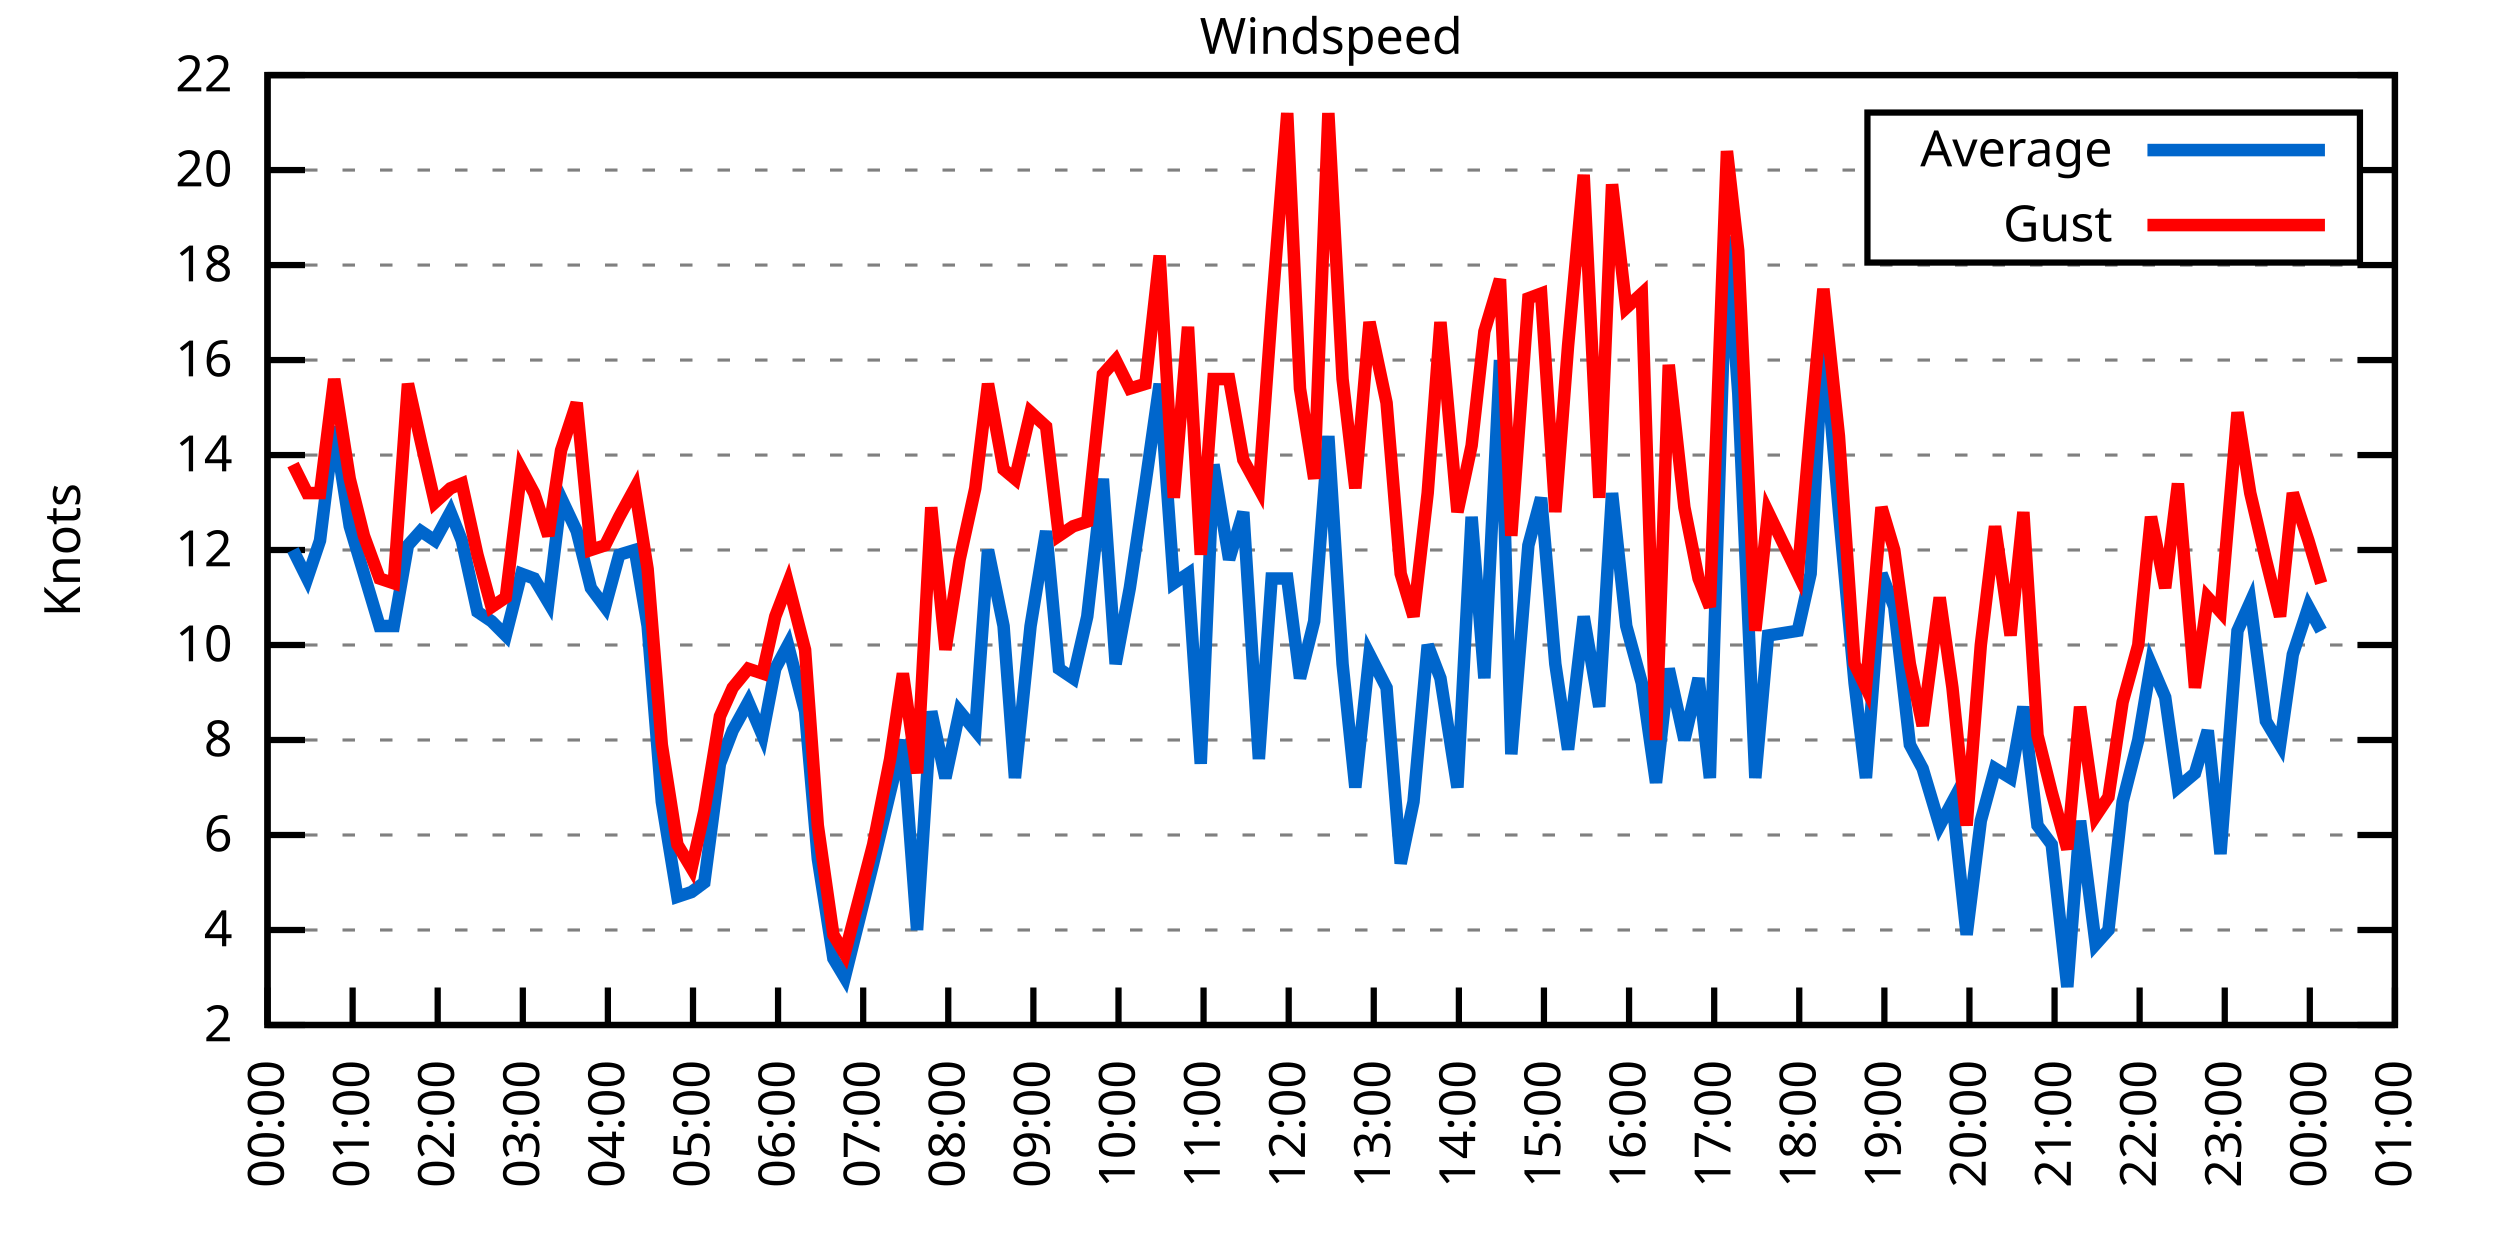
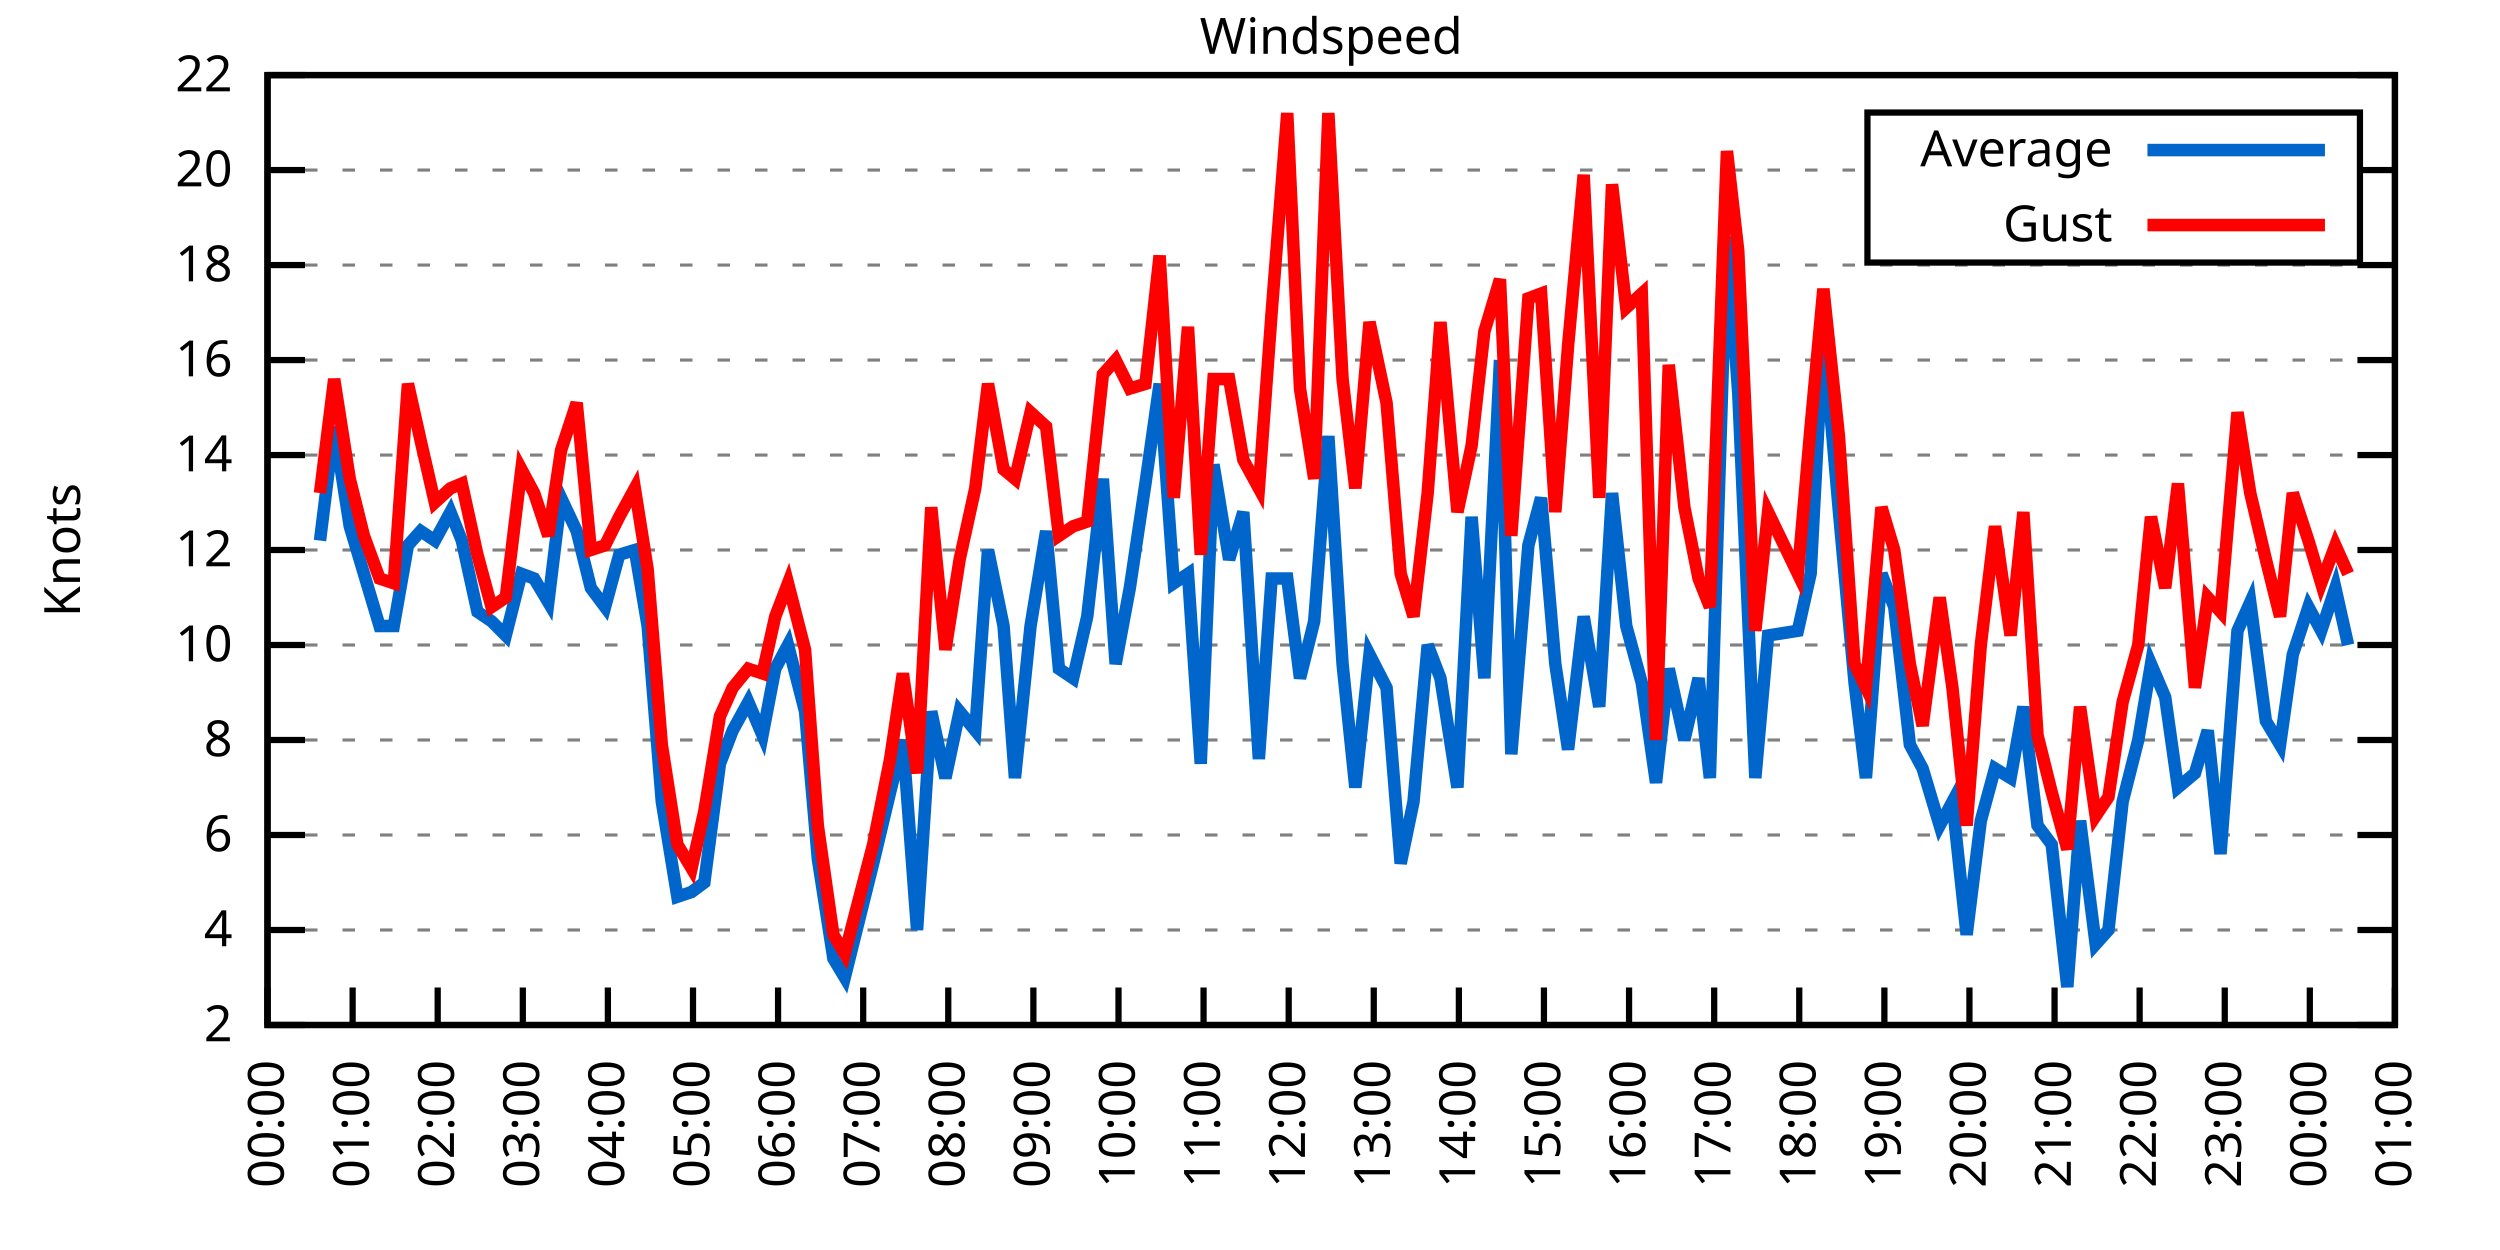
<svg xmlns="http://www.w3.org/2000/svg" xmlns:xlink="http://www.w3.org/1999/xlink" width="400" height="200" viewBox="0 0 400 200">
  <g id="gnuplot_canvas">
    <rect x="0" y="0" width="400" height="200" fill="none" />
    <defs>
      <circle id="gpDot" r="0.5" stroke-width="0.5" stroke="currentColor" />
      <path id="gpPt0" stroke-width="0.333" stroke="currentColor" d="M-1,0 h2 M0,-1 v2" />
      <path id="gpPt1" stroke-width="0.333" stroke="currentColor" d="M-1,-1 L1,1 M1,-1 L-1,1" />
      <path id="gpPt2" stroke-width="0.333" stroke="currentColor" d="M-1,0 L1,0 M0,-1 L0,1 M-1,-1 L1,1 M-1,1 L1,-1" />
      <rect id="gpPt3" stroke-width="0.333" stroke="currentColor" x="-1" y="-1" width="2" height="2" />
      <rect id="gpPt4" stroke-width="0.333" stroke="currentColor" fill="currentColor" x="-1" y="-1" width="2" height="2" />
      <circle id="gpPt5" stroke-width="0.333" stroke="currentColor" cx="0" cy="0" r="1" />
      <use xlink:href="#gpPt5" id="gpPt6" fill="currentColor" stroke="none" />
      <path id="gpPt7" stroke-width="0.333" stroke="currentColor" d="M0,-1.33 L-1.33,0.67 L1.33,0.67 z" />
      <use xlink:href="#gpPt7" id="gpPt8" fill="currentColor" stroke="none" />
      <use xlink:href="#gpPt7" id="gpPt9" stroke="currentColor" transform="rotate(180)" />
      <use xlink:href="#gpPt9" id="gpPt10" fill="currentColor" stroke="none" />
      <use xlink:href="#gpPt3" id="gpPt11" stroke="currentColor" transform="rotate(45)" />
      <use xlink:href="#gpPt11" id="gpPt12" fill="currentColor" stroke="none" />
      <path id="gpPt13" stroke-width="0.333" stroke="currentColor" d="M0,1.330 L1.265,0.411 L0.782,-1.067 L-0.782,-1.076 L-1.265,0.411 z" />
      <use xlink:href="#gpPt13" id="gpPt14" fill="currentColor" stroke="none" />
      <filter id="textbox" filterUnits="objectBoundingBox" x="0" y="0" height="1" width="1">
        <feFlood flood-color="white" flood-opacity="1" result="bgnd" />
        <feComposite in="SourceGraphic" in2="bgnd" operator="atop" />
      </filter>
      <filter id="greybox" filterUnits="objectBoundingBox" x="0" y="0" height="1" width="1">
        <feFlood flood-color="lightgrey" flood-opacity="1" result="grey" />
        <feComposite in="SourceGraphic" in2="grey" operator="atop" />
      </filter>
    </defs>
    <g fill="none" color="white" stroke="currentColor" stroke-width="1.00" stroke-linecap="butt" stroke-linejoin="miter">
</g>
    <g fill="none" color="black" stroke="currentColor" stroke-width="1.00" stroke-linecap="butt" stroke-linejoin="miter">
      <g stroke="none" shape-rendering="crispEdges">
        <polygon fill="rgb(255, 255, 255)" points="42.80,164.00 383.18,164.00 383.18,12.02 42.80,12.02 " />
      </g>
    </g>
    <g fill="none" color="black" stroke="currentColor" stroke-width="1.00" stroke-linecap="butt" stroke-linejoin="miter">
</g>
    <g fill="none" color="black" stroke="black" stroke-width="0.50" stroke-linecap="butt" stroke-linejoin="miter">
</g>
    <g fill="none" color="gray" stroke="currentColor" stroke-width="0.50" stroke-linecap="butt" stroke-linejoin="miter">
      <path stroke="gray" stroke-dasharray="2,4" class="gridline" d="M42.80,164.00 L383.19,164.00  " />
    </g>
    <g fill="none" color="gray" stroke="gray" stroke-width="1.00" stroke-linecap="butt" stroke-linejoin="miter">
</g>
    <g fill="none" color="black" stroke="currentColor" stroke-width="1.00" stroke-linecap="butt" stroke-linejoin="miter">
      <path stroke="black" d="M42.80,164.00 L48.80,164.00 M383.19,164.00 L377.19,164.00  " />
      <g transform="translate(37.20,166.60)" stroke="none" fill="black" font-family="Sans" font-size="8.00" text-anchor="end">
        <text>
          <tspan font-family="Sans"> 2</tspan>
        </text>
      </g>
    </g>
    <g fill="none" color="black" stroke="currentColor" stroke-width="1.00" stroke-linecap="butt" stroke-linejoin="miter">
</g>
    <g fill="none" color="black" stroke="black" stroke-width="0.50" stroke-linecap="butt" stroke-linejoin="miter">
</g>
    <g fill="none" color="gray" stroke="currentColor" stroke-width="0.50" stroke-linecap="butt" stroke-linejoin="miter">
      <path stroke="gray" stroke-dasharray="2,4" class="gridline" d="M42.80,148.80 L383.19,148.80  " />
    </g>
    <g fill="none" color="gray" stroke="gray" stroke-width="1.00" stroke-linecap="butt" stroke-linejoin="miter">
</g>
    <g fill="none" color="black" stroke="currentColor" stroke-width="1.00" stroke-linecap="butt" stroke-linejoin="miter">
      <path stroke="black" d="M42.80,148.80 L48.80,148.80 M383.19,148.80 L377.19,148.80  " />
      <g transform="translate(37.20,151.40)" stroke="none" fill="black" font-family="Sans" font-size="8.00" text-anchor="end">
        <text>
          <tspan font-family="Sans"> 4</tspan>
        </text>
      </g>
    </g>
    <g fill="none" color="black" stroke="currentColor" stroke-width="1.00" stroke-linecap="butt" stroke-linejoin="miter">
</g>
    <g fill="none" color="black" stroke="black" stroke-width="0.50" stroke-linecap="butt" stroke-linejoin="miter">
</g>
    <g fill="none" color="gray" stroke="currentColor" stroke-width="0.50" stroke-linecap="butt" stroke-linejoin="miter">
      <path stroke="gray" stroke-dasharray="2,4" class="gridline" d="M42.80,133.60 L383.19,133.60  " />
    </g>
    <g fill="none" color="gray" stroke="gray" stroke-width="1.00" stroke-linecap="butt" stroke-linejoin="miter">
</g>
    <g fill="none" color="black" stroke="currentColor" stroke-width="1.00" stroke-linecap="butt" stroke-linejoin="miter">
      <path stroke="black" d="M42.80,133.60 L48.80,133.60 M383.19,133.60 L377.19,133.60  " />
      <g transform="translate(37.20,136.20)" stroke="none" fill="black" font-family="Sans" font-size="8.00" text-anchor="end">
        <text>
          <tspan font-family="Sans"> 6</tspan>
        </text>
      </g>
    </g>
    <g fill="none" color="black" stroke="currentColor" stroke-width="1.00" stroke-linecap="butt" stroke-linejoin="miter">
</g>
    <g fill="none" color="black" stroke="black" stroke-width="0.50" stroke-linecap="butt" stroke-linejoin="miter">
</g>
    <g fill="none" color="gray" stroke="currentColor" stroke-width="0.50" stroke-linecap="butt" stroke-linejoin="miter">
      <path stroke="gray" stroke-dasharray="2,4" class="gridline" d="M42.80,118.40 L383.19,118.40  " />
    </g>
    <g fill="none" color="gray" stroke="gray" stroke-width="1.00" stroke-linecap="butt" stroke-linejoin="miter">
</g>
    <g fill="none" color="black" stroke="currentColor" stroke-width="1.00" stroke-linecap="butt" stroke-linejoin="miter">
      <path stroke="black" d="M42.80,118.40 L48.80,118.40 M383.19,118.40 L377.19,118.40  " />
      <g transform="translate(37.20,121.00)" stroke="none" fill="black" font-family="Sans" font-size="8.00" text-anchor="end">
        <text>
          <tspan font-family="Sans"> 8</tspan>
        </text>
      </g>
    </g>
    <g fill="none" color="black" stroke="currentColor" stroke-width="1.00" stroke-linecap="butt" stroke-linejoin="miter">
</g>
    <g fill="none" color="black" stroke="black" stroke-width="0.50" stroke-linecap="butt" stroke-linejoin="miter">
</g>
    <g fill="none" color="gray" stroke="currentColor" stroke-width="0.50" stroke-linecap="butt" stroke-linejoin="miter">
      <path stroke="gray" stroke-dasharray="2,4" class="gridline" d="M42.80,103.20 L383.19,103.20  " />
    </g>
    <g fill="none" color="gray" stroke="gray" stroke-width="1.00" stroke-linecap="butt" stroke-linejoin="miter">
</g>
    <g fill="none" color="black" stroke="currentColor" stroke-width="1.00" stroke-linecap="butt" stroke-linejoin="miter">
      <path stroke="black" d="M42.80,103.20 L48.80,103.20 M383.19,103.20 L377.19,103.20  " />
      <g transform="translate(37.20,105.80)" stroke="none" fill="black" font-family="Sans" font-size="8.00" text-anchor="end">
        <text>
          <tspan font-family="Sans"> 10</tspan>
        </text>
      </g>
    </g>
    <g fill="none" color="black" stroke="currentColor" stroke-width="1.00" stroke-linecap="butt" stroke-linejoin="miter">
</g>
    <g fill="none" color="black" stroke="black" stroke-width="0.50" stroke-linecap="butt" stroke-linejoin="miter">
</g>
    <g fill="none" color="gray" stroke="currentColor" stroke-width="0.50" stroke-linecap="butt" stroke-linejoin="miter">
      <path stroke="gray" stroke-dasharray="2,4" class="gridline" d="M42.80,88.00 L383.19,88.00  " />
    </g>
    <g fill="none" color="gray" stroke="gray" stroke-width="1.00" stroke-linecap="butt" stroke-linejoin="miter">
</g>
    <g fill="none" color="black" stroke="currentColor" stroke-width="1.00" stroke-linecap="butt" stroke-linejoin="miter">
      <path stroke="black" d="M42.80,88.00 L48.80,88.00 M383.19,88.00 L377.19,88.00  " />
      <g transform="translate(37.20,90.60)" stroke="none" fill="black" font-family="Sans" font-size="8.00" text-anchor="end">
        <text>
          <tspan font-family="Sans"> 12</tspan>
        </text>
      </g>
    </g>
    <g fill="none" color="black" stroke="currentColor" stroke-width="1.00" stroke-linecap="butt" stroke-linejoin="miter">
</g>
    <g fill="none" color="black" stroke="black" stroke-width="0.50" stroke-linecap="butt" stroke-linejoin="miter">
</g>
    <g fill="none" color="gray" stroke="currentColor" stroke-width="0.50" stroke-linecap="butt" stroke-linejoin="miter">
      <path stroke="gray" stroke-dasharray="2,4" class="gridline" d="M42.80,72.81 L383.19,72.81  " />
    </g>
    <g fill="none" color="gray" stroke="gray" stroke-width="1.00" stroke-linecap="butt" stroke-linejoin="miter">
</g>
    <g fill="none" color="black" stroke="currentColor" stroke-width="1.00" stroke-linecap="butt" stroke-linejoin="miter">
      <path stroke="black" d="M42.80,72.81 L48.80,72.81 M383.19,72.81 L377.19,72.81  " />
      <g transform="translate(37.20,75.41)" stroke="none" fill="black" font-family="Sans" font-size="8.00" text-anchor="end">
        <text>
          <tspan font-family="Sans"> 14</tspan>
        </text>
      </g>
    </g>
    <g fill="none" color="black" stroke="currentColor" stroke-width="1.00" stroke-linecap="butt" stroke-linejoin="miter">
</g>
    <g fill="none" color="black" stroke="black" stroke-width="0.50" stroke-linecap="butt" stroke-linejoin="miter">
</g>
    <g fill="none" color="gray" stroke="currentColor" stroke-width="0.50" stroke-linecap="butt" stroke-linejoin="miter">
      <path stroke="gray" stroke-dasharray="2,4" class="gridline" d="M42.80,57.61 L383.19,57.61  " />
    </g>
    <g fill="none" color="gray" stroke="gray" stroke-width="1.00" stroke-linecap="butt" stroke-linejoin="miter">
</g>
    <g fill="none" color="black" stroke="currentColor" stroke-width="1.00" stroke-linecap="butt" stroke-linejoin="miter">
      <path stroke="black" d="M42.80,57.61 L48.80,57.61 M383.19,57.61 L377.19,57.61  " />
      <g transform="translate(37.20,60.21)" stroke="none" fill="black" font-family="Sans" font-size="8.00" text-anchor="end">
        <text>
          <tspan font-family="Sans"> 16</tspan>
        </text>
      </g>
    </g>
    <g fill="none" color="black" stroke="currentColor" stroke-width="1.00" stroke-linecap="butt" stroke-linejoin="miter">
</g>
    <g fill="none" color="black" stroke="black" stroke-width="0.50" stroke-linecap="butt" stroke-linejoin="miter">
</g>
    <g fill="none" color="gray" stroke="currentColor" stroke-width="0.50" stroke-linecap="butt" stroke-linejoin="miter">
      <path stroke="gray" stroke-dasharray="2,4" class="gridline" d="M42.80,42.41 L383.19,42.41  " />
    </g>
    <g fill="none" color="gray" stroke="gray" stroke-width="1.00" stroke-linecap="butt" stroke-linejoin="miter">
</g>
    <g fill="none" color="black" stroke="currentColor" stroke-width="1.00" stroke-linecap="butt" stroke-linejoin="miter">
      <path stroke="black" d="M42.80,42.41 L48.80,42.41 M383.19,42.41 L377.19,42.41  " />
      <g transform="translate(37.20,45.01)" stroke="none" fill="black" font-family="Sans" font-size="8.00" text-anchor="end">
        <text>
          <tspan font-family="Sans"> 18</tspan>
        </text>
      </g>
    </g>
    <g fill="none" color="black" stroke="currentColor" stroke-width="1.00" stroke-linecap="butt" stroke-linejoin="miter">
</g>
    <g fill="none" color="black" stroke="black" stroke-width="0.50" stroke-linecap="butt" stroke-linejoin="miter">
</g>
    <g fill="none" color="gray" stroke="currentColor" stroke-width="0.50" stroke-linecap="butt" stroke-linejoin="miter">
      <path stroke="gray" stroke-dasharray="2,4" class="gridline" d="M42.80,27.21 L298.79,27.21 M377.59,27.21 L383.19,27.21  " />
    </g>
    <g fill="none" color="gray" stroke="gray" stroke-width="1.00" stroke-linecap="butt" stroke-linejoin="miter">
</g>
    <g fill="none" color="black" stroke="currentColor" stroke-width="1.00" stroke-linecap="butt" stroke-linejoin="miter">
      <path stroke="black" d="M42.80,27.21 L48.80,27.21 M383.19,27.21 L377.19,27.21  " />
      <g transform="translate(37.20,29.81)" stroke="none" fill="black" font-family="Sans" font-size="8.00" text-anchor="end">
        <text>
          <tspan font-family="Sans"> 20</tspan>
        </text>
      </g>
    </g>
    <g fill="none" color="black" stroke="currentColor" stroke-width="1.00" stroke-linecap="butt" stroke-linejoin="miter">
</g>
    <g fill="none" color="black" stroke="black" stroke-width="0.50" stroke-linecap="butt" stroke-linejoin="miter">
</g>
    <g fill="none" color="gray" stroke="currentColor" stroke-width="0.50" stroke-linecap="butt" stroke-linejoin="miter">
      <path stroke="gray" stroke-dasharray="2,4" class="gridline" d="M42.80,12.01 L383.19,12.01  " />
    </g>
    <g fill="none" color="gray" stroke="gray" stroke-width="1.00" stroke-linecap="butt" stroke-linejoin="miter">
</g>
    <g fill="none" color="black" stroke="currentColor" stroke-width="1.00" stroke-linecap="butt" stroke-linejoin="miter">
      <path stroke="black" d="M42.80,12.01 L48.80,12.01 M383.19,12.01 L377.19,12.01  " />
      <g transform="translate(37.20,14.61)" stroke="none" fill="black" font-family="Sans" font-size="8.00" text-anchor="end">
        <text>
          <tspan font-family="Sans"> 22</tspan>
        </text>
      </g>
    </g>
    <g fill="none" color="black" stroke="currentColor" stroke-width="1.00" stroke-linecap="butt" stroke-linejoin="miter">
      <path stroke="black" d="M42.80,164.00 L42.80,158.00  " />
      <g transform="translate(45.40,169.60) rotate(270.00)" stroke="none" fill="black" font-family="Sans" font-size="8.00" text-anchor="end">
        <text>
          <tspan font-family="Sans">00:00</tspan>
        </text>
      </g>
    </g>
    <g fill="none" color="black" stroke="currentColor" stroke-width="1.00" stroke-linecap="butt" stroke-linejoin="miter">
      <path stroke="black" d="M56.42,164.00 L56.42,158.00  " />
      <g transform="translate(59.02,169.60) rotate(270.00)" stroke="none" fill="black" font-family="Sans" font-size="8.00" text-anchor="end">
        <text>
          <tspan font-family="Sans">01:00</tspan>
        </text>
      </g>
    </g>
    <g fill="none" color="black" stroke="currentColor" stroke-width="1.00" stroke-linecap="butt" stroke-linejoin="miter">
      <path stroke="black" d="M70.03,164.00 L70.03,158.00  " />
      <g transform="translate(72.63,169.60) rotate(270.00)" stroke="none" fill="black" font-family="Sans" font-size="8.00" text-anchor="end">
        <text>
          <tspan font-family="Sans">02:00</tspan>
        </text>
      </g>
    </g>
    <g fill="none" color="black" stroke="currentColor" stroke-width="1.00" stroke-linecap="butt" stroke-linejoin="miter">
      <path stroke="black" d="M83.65,164.00 L83.65,158.00  " />
      <g transform="translate(86.25,169.60) rotate(270.00)" stroke="none" fill="black" font-family="Sans" font-size="8.00" text-anchor="end">
        <text>
          <tspan font-family="Sans">03:00</tspan>
        </text>
      </g>
    </g>
    <g fill="none" color="black" stroke="currentColor" stroke-width="1.00" stroke-linecap="butt" stroke-linejoin="miter">
      <path stroke="black" d="M97.26,164.00 L97.26,158.00  " />
      <g transform="translate(99.86,169.60) rotate(270.00)" stroke="none" fill="black" font-family="Sans" font-size="8.00" text-anchor="end">
        <text>
          <tspan font-family="Sans">04:00</tspan>
        </text>
      </g>
    </g>
    <g fill="none" color="black" stroke="currentColor" stroke-width="1.00" stroke-linecap="butt" stroke-linejoin="miter">
      <path stroke="black" d="M110.88,164.00 L110.88,158.00  " />
      <g transform="translate(113.48,169.60) rotate(270.00)" stroke="none" fill="black" font-family="Sans" font-size="8.00" text-anchor="end">
        <text>
          <tspan font-family="Sans">05:00</tspan>
        </text>
      </g>
    </g>
    <g fill="none" color="black" stroke="currentColor" stroke-width="1.00" stroke-linecap="butt" stroke-linejoin="miter">
      <path stroke="black" d="M124.49,164.00 L124.49,158.00  " />
      <g transform="translate(127.09,169.60) rotate(270.00)" stroke="none" fill="black" font-family="Sans" font-size="8.00" text-anchor="end">
        <text>
          <tspan font-family="Sans">06:00</tspan>
        </text>
      </g>
    </g>
    <g fill="none" color="black" stroke="currentColor" stroke-width="1.00" stroke-linecap="butt" stroke-linejoin="miter">
      <path stroke="black" d="M138.11,164.00 L138.11,158.00  " />
      <g transform="translate(140.71,169.60) rotate(270.00)" stroke="none" fill="black" font-family="Sans" font-size="8.00" text-anchor="end">
        <text>
          <tspan font-family="Sans">07:00</tspan>
        </text>
      </g>
    </g>
    <g fill="none" color="black" stroke="currentColor" stroke-width="1.00" stroke-linecap="butt" stroke-linejoin="miter">
      <path stroke="black" d="M151.72,164.00 L151.72,158.00  " />
      <g transform="translate(154.32,169.60) rotate(270.00)" stroke="none" fill="black" font-family="Sans" font-size="8.00" text-anchor="end">
        <text>
          <tspan font-family="Sans">08:00</tspan>
        </text>
      </g>
    </g>
    <g fill="none" color="black" stroke="currentColor" stroke-width="1.00" stroke-linecap="butt" stroke-linejoin="miter">
      <path stroke="black" d="M165.34,164.00 L165.34,158.00  " />
      <g transform="translate(167.94,169.60) rotate(270.00)" stroke="none" fill="black" font-family="Sans" font-size="8.00" text-anchor="end">
        <text>
          <tspan font-family="Sans">09:00</tspan>
        </text>
      </g>
    </g>
    <g fill="none" color="black" stroke="currentColor" stroke-width="1.00" stroke-linecap="butt" stroke-linejoin="miter">
      <path stroke="black" d="M178.96,164.00 L178.96,158.00  " />
      <g transform="translate(181.56,169.60) rotate(270.00)" stroke="none" fill="black" font-family="Sans" font-size="8.00" text-anchor="end">
        <text>
          <tspan font-family="Sans">10:00</tspan>
        </text>
      </g>
    </g>
    <g fill="none" color="black" stroke="currentColor" stroke-width="1.00" stroke-linecap="butt" stroke-linejoin="miter">
      <path stroke="black" d="M192.57,164.00 L192.57,158.00  " />
      <g transform="translate(195.17,169.60) rotate(270.00)" stroke="none" fill="black" font-family="Sans" font-size="8.00" text-anchor="end">
        <text>
          <tspan font-family="Sans">11:00</tspan>
        </text>
      </g>
    </g>
    <g fill="none" color="black" stroke="currentColor" stroke-width="1.00" stroke-linecap="butt" stroke-linejoin="miter">
      <path stroke="black" d="M206.19,164.00 L206.19,158.00  " />
      <g transform="translate(208.79,169.60) rotate(270.00)" stroke="none" fill="black" font-family="Sans" font-size="8.00" text-anchor="end">
        <text>
          <tspan font-family="Sans">12:00</tspan>
        </text>
      </g>
    </g>
    <g fill="none" color="black" stroke="currentColor" stroke-width="1.00" stroke-linecap="butt" stroke-linejoin="miter">
      <path stroke="black" d="M219.80,164.00 L219.80,158.00  " />
      <g transform="translate(222.40,169.60) rotate(270.00)" stroke="none" fill="black" font-family="Sans" font-size="8.00" text-anchor="end">
        <text>
          <tspan font-family="Sans">13:00</tspan>
        </text>
      </g>
    </g>
    <g fill="none" color="black" stroke="currentColor" stroke-width="1.00" stroke-linecap="butt" stroke-linejoin="miter">
      <path stroke="black" d="M233.42,164.00 L233.42,158.00  " />
      <g transform="translate(236.02,169.60) rotate(270.00)" stroke="none" fill="black" font-family="Sans" font-size="8.00" text-anchor="end">
        <text>
          <tspan font-family="Sans">14:00</tspan>
        </text>
      </g>
    </g>
    <g fill="none" color="black" stroke="currentColor" stroke-width="1.00" stroke-linecap="butt" stroke-linejoin="miter">
      <path stroke="black" d="M247.03,164.00 L247.03,158.00  " />
      <g transform="translate(249.63,169.60) rotate(270.00)" stroke="none" fill="black" font-family="Sans" font-size="8.00" text-anchor="end">
        <text>
          <tspan font-family="Sans">15:00</tspan>
        </text>
      </g>
    </g>
    <g fill="none" color="black" stroke="currentColor" stroke-width="1.00" stroke-linecap="butt" stroke-linejoin="miter">
      <path stroke="black" d="M260.65,164.00 L260.65,158.00  " />
      <g transform="translate(263.25,169.60) rotate(270.00)" stroke="none" fill="black" font-family="Sans" font-size="8.00" text-anchor="end">
        <text>
          <tspan font-family="Sans">16:00</tspan>
        </text>
      </g>
    </g>
    <g fill="none" color="black" stroke="currentColor" stroke-width="1.00" stroke-linecap="butt" stroke-linejoin="miter">
      <path stroke="black" d="M274.27,164.00 L274.27,158.00  " />
      <g transform="translate(276.87,169.60) rotate(270.00)" stroke="none" fill="black" font-family="Sans" font-size="8.00" text-anchor="end">
        <text>
          <tspan font-family="Sans">17:00</tspan>
        </text>
      </g>
    </g>
    <g fill="none" color="black" stroke="currentColor" stroke-width="1.00" stroke-linecap="butt" stroke-linejoin="miter">
      <path stroke="black" d="M287.88,164.00 L287.88,158.00  " />
      <g transform="translate(290.48,169.60) rotate(270.00)" stroke="none" fill="black" font-family="Sans" font-size="8.00" text-anchor="end">
        <text>
          <tspan font-family="Sans">18:00</tspan>
        </text>
      </g>
    </g>
    <g fill="none" color="black" stroke="currentColor" stroke-width="1.00" stroke-linecap="butt" stroke-linejoin="miter">
      <path stroke="black" d="M301.50,164.00 L301.50,158.00  " />
      <g transform="translate(304.10,169.60) rotate(270.00)" stroke="none" fill="black" font-family="Sans" font-size="8.00" text-anchor="end">
        <text>
          <tspan font-family="Sans">19:00</tspan>
        </text>
      </g>
    </g>
    <g fill="none" color="black" stroke="currentColor" stroke-width="1.00" stroke-linecap="butt" stroke-linejoin="miter">
      <path stroke="black" d="M315.11,164.00 L315.11,158.00  " />
      <g transform="translate(317.71,169.60) rotate(270.00)" stroke="none" fill="black" font-family="Sans" font-size="8.00" text-anchor="end">
        <text>
          <tspan font-family="Sans">20:00</tspan>
        </text>
      </g>
    </g>
    <g fill="none" color="black" stroke="currentColor" stroke-width="1.00" stroke-linecap="butt" stroke-linejoin="miter">
      <path stroke="black" d="M328.73,164.00 L328.73,158.00  " />
      <g transform="translate(331.33,169.60) rotate(270.00)" stroke="none" fill="black" font-family="Sans" font-size="8.00" text-anchor="end">
        <text>
          <tspan font-family="Sans">21:00</tspan>
        </text>
      </g>
    </g>
    <g fill="none" color="black" stroke="currentColor" stroke-width="1.00" stroke-linecap="butt" stroke-linejoin="miter">
      <path stroke="black" d="M342.34,164.00 L342.34,158.00  " />
      <g transform="translate(344.94,169.60) rotate(270.00)" stroke="none" fill="black" font-family="Sans" font-size="8.00" text-anchor="end">
        <text>
          <tspan font-family="Sans">22:00</tspan>
        </text>
      </g>
    </g>
    <g fill="none" color="black" stroke="currentColor" stroke-width="1.00" stroke-linecap="butt" stroke-linejoin="miter">
      <path stroke="black" d="M355.96,164.00 L355.96,158.00  " />
      <g transform="translate(358.56,169.60) rotate(270.00)" stroke="none" fill="black" font-family="Sans" font-size="8.00" text-anchor="end">
        <text>
          <tspan font-family="Sans">23:00</tspan>
        </text>
      </g>
    </g>
    <g fill="none" color="black" stroke="currentColor" stroke-width="1.00" stroke-linecap="butt" stroke-linejoin="miter">
      <path stroke="black" d="M369.57,164.00 L369.57,158.00  " />
      <g transform="translate(372.17,169.60) rotate(270.00)" stroke="none" fill="black" font-family="Sans" font-size="8.00" text-anchor="end">
        <text>
          <tspan font-family="Sans">00:00</tspan>
        </text>
      </g>
    </g>
    <g fill="none" color="black" stroke="currentColor" stroke-width="1.00" stroke-linecap="butt" stroke-linejoin="miter">
      <path stroke="black" d="M383.19,164.00 L383.19,158.00  " />
      <g transform="translate(385.79,169.60) rotate(270.00)" stroke="none" fill="black" font-family="Sans" font-size="8.00" text-anchor="end">
        <text>
          <tspan font-family="Sans">01:00</tspan>
        </text>
      </g>
    </g>
    <g fill="none" color="black" stroke="currentColor" stroke-width="1.00" stroke-linecap="butt" stroke-linejoin="miter">
</g>
    <g fill="none" color="black" stroke="currentColor" stroke-width="1.00" stroke-linecap="butt" stroke-linejoin="miter">
      <path stroke="black" d="M42.80,12.01 L42.80,164.00 L383.19,164.00 L383.19,12.01 L42.80,12.01 Z  " />
    </g>
    <g fill="none" color="black" stroke="currentColor" stroke-width="1.00" stroke-linecap="butt" stroke-linejoin="miter">
</g>
    <g fill="none" color="black" stroke="currentColor" stroke-width="1.00" stroke-linecap="butt" stroke-linejoin="miter">
      <path stroke="black" d="M298.79,42.01 L298.79,18.01 L377.59,18.01 L377.59,42.01 L298.79,42.01 Z  " />
    </g>
    <g id="Windspeed_plot_1">
      <g fill="none" color="white" stroke="black" stroke-width="2.00" stroke-linecap="butt" stroke-linejoin="miter">
</g>
      <g fill="none" color="black" stroke="currentColor" stroke-width="2.00" stroke-linecap="butt" stroke-linejoin="miter">
        <g transform="translate(337.99,26.61)" stroke="none" fill="black" font-family="Sans" font-size="8.00" text-anchor="end">
          <text>
            <tspan font-family="Sans">Average</tspan>
          </text>
        </g>
      </g>
      <g fill="none" color="black" stroke="currentColor" stroke-width="2.00" stroke-linecap="butt" stroke-linejoin="miter">
-         <path stroke="rgb(  0, 102, 204)" d="M343.59,24.01 L371.99,24.01 M46.88,88.00 L49.15,92.56 L51.20,86.49 L53.47,68.25 L55.96,84.21 L58.23,91.80   L60.73,100.16 L63.00,100.16 L65.27,87.25 L67.31,84.97 L69.58,86.49 L72.07,81.93 L73.89,86.49 L76.39,97.88   L78.65,99.40 L80.92,101.68 L83.42,91.80 L85.46,92.56 L87.73,96.36 L89.77,79.65 L92.27,84.97 L94.54,94.08   L96.81,97.12 L99.08,88.76 L101.57,88.00 L103.62,100.16 L105.89,128.28 L108.38,143.48 L110.65,142.72 L112.69,141.20   L115.19,122.20 L117.23,116.88 L119.73,112.32 L122.00,117.64 L124.04,107.00 L126.08,103.20 L128.81,113.84 L130.85,137.40   L133.34,153.36 L135.16,156.40 L139.70,138.16 L142.42,126.76 L144.46,118.40 L146.73,148.80 L149.00,113.84 L151.27,124.48   L153.54,113.84 L156.04,116.88 L158.08,88.00 L160.57,100.16 L162.39,124.48 L164.89,100.16 L167.38,84.97 L169.43,107.00   L171.69,108.52 L173.96,98.64 L176.46,76.61 L178.50,106.24 L180.77,94.08 L183.27,77.37 L185.54,61.41 L187.81,93.32   L190.08,91.80 L192.12,122.20 L194.16,74.33 L196.66,89.52 L198.93,81.93 L201.42,121.44 L203.46,92.56 L205.96,92.56   L208.00,108.52 L210.27,99.40 L212.54,69.77 L214.81,106.24 L216.85,126.00 L219.12,104.72 L221.85,110.04 L224.11,138.16   L226.16,128.28 L228.43,103.20 L230.47,108.52 L233.19,126.00 L235.46,82.69 L237.50,108.52 L240.00,57.61 L241.81,120.68   L244.54,87.25 L246.58,79.65 L248.85,106.24 L250.89,119.92 L253.39,98.64 L255.88,113.08 L257.93,78.89 L260.20,100.16   L262.69,109.28 L264.96,125.24 L267.00,107.00 L269.50,118.40 L271.77,108.52 L273.58,124.48 L276.31,37.85 L278.12,62.93   L280.85,124.48 L282.89,101.68 L287.65,100.92 L289.70,91.80 L291.74,53.05 L294.23,81.93 L296.73,109.28 L298.55,124.48   L301.04,91.80 L303.08,97.12 L305.58,119.16 L307.62,122.96 L310.35,132.08 L312.39,128.28 L314.66,149.56 L316.93,131.32   L319.20,122.96 L321.69,124.48 L323.74,113.08 L326.00,132.08 L328.27,135.12 L330.77,157.92 L332.81,131.32 L335.31,151.08   L337.35,148.80 L339.62,128.28 L342.12,118.40 L344.16,106.24 L346.43,111.56 L348.47,126.00 L351.19,123.72 L353.24,116.88   L355.28,136.64 L358.00,100.92 L360.04,96.36 L362.54,115.36 L364.81,119.16 L366.85,104.72 L369.35,97.12 L371.39,100.92    " />
+         <path stroke="rgb(  0, 102, 204)" d="M343.59,24.01 L371.99,24.01 M51.20,86.49 L53.47,68.25 L55.96,84.21 L58.23,91.80 L60.73,100.16 L63.00,100.16   L65.27,87.25 L67.31,84.97 L69.58,86.49 L72.07,81.93 L73.89,86.49 L76.39,97.88 L78.65,99.40 L80.92,101.68   L83.42,91.80 L85.46,92.56 L87.73,96.36 L89.77,79.65 L92.27,84.97 L94.54,94.08 L96.81,97.12 L99.08,88.76   L101.57,88.00 L103.62,100.16 L105.89,128.28 L108.38,143.48 L110.65,142.72 L112.69,141.20 L115.19,122.20 L117.23,116.88   L119.73,112.32 L122.00,117.64 L124.04,107.00 L126.08,103.20 L128.81,113.84 L130.85,137.40 L133.34,153.36 L135.16,156.40   L139.70,138.16 L142.42,126.76 L144.46,118.40 L146.73,148.80 L149.00,113.84 L151.27,124.48 L153.54,113.84 L156.04,116.88   L158.08,88.00 L160.57,100.16 L162.39,124.48 L164.89,100.16 L167.38,84.97 L169.43,107.00 L171.69,108.52 L173.96,98.64   L176.46,76.61 L178.50,106.24 L180.77,94.08 L183.27,77.37 L185.54,61.41 L187.81,93.32 L190.08,91.80 L192.12,122.20   L194.16,74.33 L196.66,89.52 L198.93,81.93 L201.42,121.44 L203.46,92.56 L205.96,92.56 L208.00,108.52 L210.27,99.40   L212.54,69.77 L214.81,106.24 L216.85,126.00 L219.12,104.72 L221.85,110.04 L224.11,138.16 L226.16,128.28 L228.43,103.20   L230.47,108.52 L233.19,126.00 L235.46,82.69 L237.50,108.52 L240.00,57.61 L241.81,120.68 L244.54,87.25 L246.58,79.65   L248.85,106.24 L250.89,119.92 L253.39,98.64 L255.88,113.08 L257.93,78.89 L260.20,100.16 L262.69,109.28 L264.96,125.24   L267.00,107.00 L269.50,118.40 L271.77,108.52 L273.58,124.48 L276.31,37.85 L278.12,62.93 L280.85,124.48 L282.89,101.68   L287.65,100.92 L289.70,91.80 L291.74,53.05 L294.23,81.93 L296.73,109.28 L298.55,124.48 L301.04,91.80 L303.08,97.12   L305.58,119.16 L307.62,122.96 L310.35,132.08 L312.39,128.28 L314.66,149.56 L316.93,131.32 L319.20,122.96 L321.69,124.48   L323.74,113.08 L326.00,132.08 L328.27,135.12 L330.77,157.92 L332.81,131.32 L335.31,151.08 L337.35,148.80 L339.62,128.28   L342.12,118.40 L344.16,106.24 L346.43,111.56 L348.47,126.00 L351.19,123.72 L353.24,116.88 L355.28,136.64 L358.00,100.92   L360.04,96.36 L362.54,115.36 L364.81,119.16 L366.85,104.72 L369.35,97.12 L371.39,100.92 L373.66,94.08 L375.70,103.20    " />
      </g>
    </g>
    <g id="Windspeed_plot_2">
      <g fill="none" color="black" stroke="currentColor" stroke-width="2.00" stroke-linecap="butt" stroke-linejoin="miter">
        <g transform="translate(337.99,38.61)" stroke="none" fill="black" font-family="Sans" font-size="8.00" text-anchor="end">
          <text>
            <tspan font-family="Sans">Gust</tspan>
          </text>
        </g>
      </g>
      <g fill="none" color="black" stroke="currentColor" stroke-width="2.00" stroke-linecap="butt" stroke-linejoin="miter">
-         <path stroke="rgb(255,   0,   0)" d="M343.59,36.01 L371.99,36.01 M46.88,74.33 L49.15,78.89 L51.20,78.89 L53.47,60.65 L55.96,76.61 L58.23,85.73   L60.73,92.56 L63.00,93.32 L65.27,61.41 L67.31,70.53 L69.58,80.41 L72.07,78.13 L73.89,77.37 L76.39,88.76   L78.65,97.12 L80.92,95.60 L83.42,75.09 L85.46,78.89 L87.73,85.73 L89.77,72.05 L92.27,64.45 L94.54,88.00   L96.81,87.25 L99.08,82.69 L101.57,78.13 L103.62,91.04 L105.89,119.16 L108.38,135.12 L110.65,138.92 L112.69,129.80   L115.19,114.60 L117.23,110.04 L119.73,107.00 L122.00,107.76 L124.04,98.64 L126.08,93.32 L128.81,103.96 L130.85,132.08   L133.34,149.56 L135.16,152.60 L139.70,135.12 L142.42,121.44 L144.46,107.76 L146.73,123.72 L149.00,81.17 L151.27,103.96   L153.54,89.52 L156.04,78.13 L158.08,61.41 L160.57,75.09 L162.39,76.61 L164.89,65.97 L167.38,68.25 L169.43,85.73   L171.69,84.21 L173.96,83.45 L176.46,59.89 L178.50,57.61 L180.77,62.17 L183.27,61.41 L185.54,40.89 L187.81,79.65   L190.08,52.29 L192.12,88.76 L194.16,60.65 L196.66,60.65 L198.93,73.57 L201.42,78.13 L203.46,50.01 L205.96,18.09   L208.00,62.17 L210.27,76.61 L212.54,18.09 L214.81,60.65 L216.85,78.13 L219.12,51.53 L221.85,64.45 L224.11,91.80   L226.16,98.64 L228.43,78.89 L230.47,51.53 L233.19,81.93 L235.46,71.29 L237.50,53.05 L240.00,44.69 L241.81,85.73   L244.54,47.73 L246.58,46.97 L248.85,81.93 L250.89,55.33 L253.39,27.97 L255.88,79.65 L257.93,29.49 L260.20,49.25   L262.69,46.97 L264.96,118.40 L267.00,58.37 L269.50,81.17 L271.77,92.56 L273.58,97.12 L276.31,24.17 L278.12,40.13   L280.85,100.92 L282.89,81.93 L287.65,91.80 L289.70,68.25 L291.74,46.21 L294.23,69.77 L296.73,106.24 L298.55,110.04   L301.04,81.17 L303.08,88.00 L305.58,106.24 L307.62,116.12 L310.35,95.60 L312.39,110.04 L314.66,132.08 L316.93,103.20   L319.20,84.21 L321.69,101.68 L323.74,81.93 L326.00,117.64 L328.27,126.76 L330.77,135.88 L332.81,113.08 L335.31,130.56   L337.35,127.52 L339.62,112.32 L342.12,103.20 L344.16,82.69 L346.43,94.08 L348.47,77.37 L351.19,110.04 L353.24,95.60   L355.28,97.88 L358.00,65.97 L360.04,78.89 L362.54,89.52 L364.81,98.64 L366.85,78.89 L369.35,86.49 L371.39,93.32    " />
+         <path stroke="rgb(255,   0,   0)" d="M343.59,36.01 L371.99,36.01 M51.20,78.89 L53.47,60.65 L55.96,76.61 L58.23,85.73 L60.73,92.56 L63.00,93.32   L65.27,61.41 L67.31,70.53 L69.58,80.41 L72.07,78.13 L73.89,77.37 L76.39,88.76 L78.65,97.12 L80.92,95.60   L83.42,75.09 L85.46,78.89 L87.73,85.73 L89.77,72.05 L92.27,64.45 L94.54,88.00 L96.81,87.25 L99.08,82.69   L101.57,78.13 L103.62,91.04 L105.89,119.16 L108.38,135.12 L110.65,138.92 L112.69,129.80 L115.19,114.60 L117.23,110.04   L119.73,107.00 L122.00,107.76 L124.04,98.64 L126.08,93.32 L128.81,103.96 L130.85,132.08 L133.34,149.56 L135.16,152.60   L139.70,135.12 L142.42,121.44 L144.46,107.76 L146.73,123.72 L149.00,81.17 L151.27,103.96 L153.54,89.52 L156.04,78.13   L158.08,61.41 L160.57,75.09 L162.39,76.61 L164.89,65.97 L167.38,68.25 L169.43,85.73 L171.69,84.21 L173.96,83.45   L176.46,59.89 L178.50,57.61 L180.77,62.17 L183.27,61.41 L185.54,40.89 L187.81,79.65 L190.08,52.29 L192.12,88.76   L194.16,60.65 L196.66,60.65 L198.93,73.57 L201.42,78.13 L203.46,50.01 L205.96,18.09 L208.00,62.17 L210.27,76.61   L212.54,18.09 L214.81,60.65 L216.85,78.13 L219.12,51.53 L221.85,64.45 L224.11,91.80 L226.16,98.64 L228.43,78.89   L230.47,51.53 L233.19,81.93 L235.46,71.29 L237.50,53.05 L240.00,44.69 L241.81,85.73 L244.54,47.73 L246.58,46.97   L248.85,81.93 L250.89,55.33 L253.39,27.97 L255.88,79.65 L257.93,29.49 L260.20,49.25 L262.69,46.97 L264.96,118.40   L267.00,58.37 L269.50,81.17 L271.77,92.56 L273.58,97.12 L276.31,24.17 L278.12,40.13 L280.85,100.92 L282.89,81.93   L287.65,91.80 L289.70,68.25 L291.74,46.21 L294.23,69.77 L296.73,106.24 L298.55,110.04 L301.04,81.17 L303.08,88.00   L305.58,106.24 L307.62,116.12 L310.35,95.60 L312.39,110.04 L314.66,132.08 L316.93,103.20 L319.20,84.21 L321.69,101.68   L323.74,81.93 L326.00,117.64 L328.27,126.76 L330.77,135.88 L332.81,113.08 L335.31,130.56 L337.35,127.52 L339.62,112.32   L342.12,103.20 L344.16,82.69 L346.43,94.08 L348.47,77.37 L351.19,110.04 L353.24,95.60 L355.28,97.88 L358.00,65.97   L360.04,78.89 L362.54,89.52 L364.81,98.64 L366.85,78.89 L369.35,86.49 L371.39,93.32 L373.66,87.25 L375.70,91.80    " />
      </g>
    </g>
    <g fill="none" color="black" stroke="currentColor" stroke-width="2.00" stroke-linecap="butt" stroke-linejoin="miter">
</g>
    <g fill="none" color="black" stroke="black" stroke-width="1.00" stroke-linecap="butt" stroke-linejoin="miter">
</g>
    <g fill="none" color="black" stroke="currentColor" stroke-width="1.00" stroke-linecap="butt" stroke-linejoin="miter">
      <path stroke="black" d="M42.80,12.01 L42.80,164.00 L383.19,164.00 L383.19,12.01 L42.80,12.01 Z  " />
      <g transform="translate(12.80,88.01) rotate(270.00)" stroke="none" fill="black" font-family="Sans" font-size="8.00" text-anchor="middle">
        <text>
          <tspan font-family="Sans">Knots</tspan>
        </text>
      </g>
    </g>
    <g fill="none" color="black" stroke="currentColor" stroke-width="1.00" stroke-linecap="butt" stroke-linejoin="miter">
</g>
    <g fill="none" color="black" stroke="currentColor" stroke-width="1.00" stroke-linecap="butt" stroke-linejoin="miter">
      <g transform="translate(212.99,8.61)" stroke="none" fill="black" font-family="Sans" font-size="8.00" text-anchor="middle">
        <text>
          <tspan font-family="Sans">Windspeed</tspan>
        </text>
      </g>
    </g>
    <g fill="none" color="black" stroke="currentColor" stroke-width="1.00" stroke-linecap="butt" stroke-linejoin="miter">
</g>
  </g>
</svg>
